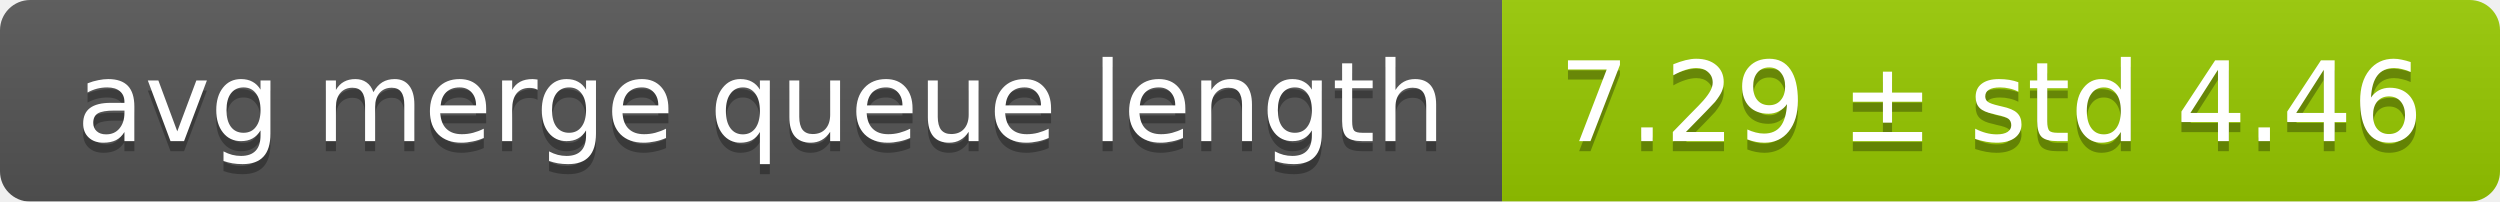
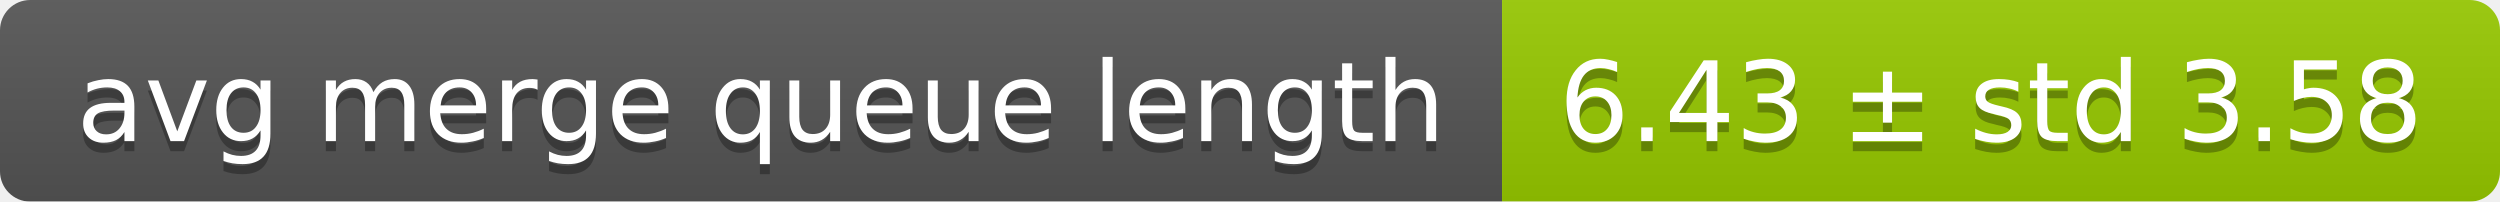
<svg xmlns="http://www.w3.org/2000/svg" width="248" height="20">
  <linearGradient id="smooth" x2="0" y2="100%">
    <stop offset="0" stop-color="#bbb" stop-opacity=".1" />
    <stop offset="1" stop-opacity=".1" />
  </linearGradient>
  <mask id="round">
    <rect width="248" height="20" rx="3" fill="#fff" />
  </mask>
  <g mask="url(#round)">
    <rect width="149" height="20" fill="#555" />
    <rect x="149" width="99" height="20" fill="#97ca00" />
    <rect width="248" height="20" fill="url(#smooth)" />
  </g>
  <g fill="#fff" text-anchor="middle" font-family="DejaVu Sans,Verdana,Geneva,sans-serif" font-size="11">
    <text x="75.5" y="15" fill="#010101" fill-opacity=".3">avg merge queue length</text>
    <text x="75.5" y="14">avg merge queue length</text>
-     <text x="197.5" y="15" fill="#010101" fill-opacity=".3">7.29 ± std 4.46</text>
-     <text x="197.5" y="14">7.29 ± std 4.46</text>
+     <text x="197.5" y="15" fill="#010101" fill-opacity=".3">6.43 ± std 3.58</text>
+     <text x="197.5" y="14">6.43 ± std 3.58</text>
  </g>
</svg>
